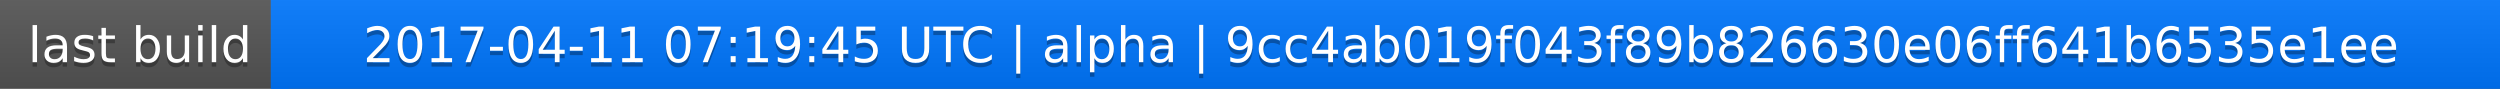
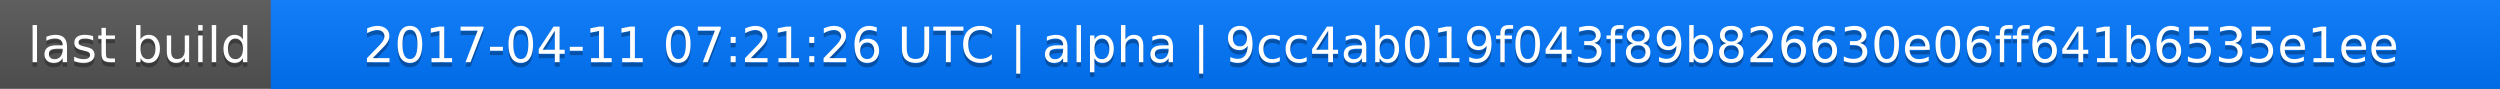
<svg xmlns="http://www.w3.org/2000/svg" width="563" height="20">
  <linearGradient id="a" x2="0" y2="100%">
    <stop offset="0" stop-color="#bbb" stop-opacity=".1" />
    <stop offset="1" stop-opacity=".1" />
  </linearGradient>
  <rect rx="0" width="563" height="20" fill="#555" />
  <rect rx="0" x="61" width="502" height="20" fill="#07f" />
  <path fill="#07f" d="M61 0h4v20h-4z" />
  <rect rx="0" width="563" height="20" fill="url(#a)" />
  <g fill="#fff" text-anchor="middle" font-family="DejaVu Sans,Verdana,Geneva,sans-serif" font-size="11">
    <text x="31.5" y="15" fill="#010101" fill-opacity=".3">last build</text>
    <text x="31.5" y="14">last build</text>
-     <text x="311" y="15" fill="#010101" fill-opacity=".3">2017-04-11 07:19:45 UTC | alpha | 9cc4ab019f043f89b826630e06ff641b6535e1ee</text>
-     <text x="311" y="14">2017-04-11 07:19:45 UTC | alpha | 9cc4ab019f043f89b826630e06ff641b6535e1ee</text>
+     <text x="311" y="15" fill="#010101" fill-opacity=".3">2017-04-11 07:21:26 UTC | alpha | 9cc4ab019f043f89b826630e06ff641b6535e1ee</text>
+     <text x="311" y="14">2017-04-11 07:21:26 UTC | alpha | 9cc4ab019f043f89b826630e06ff641b6535e1ee</text>
  </g>
</svg>
